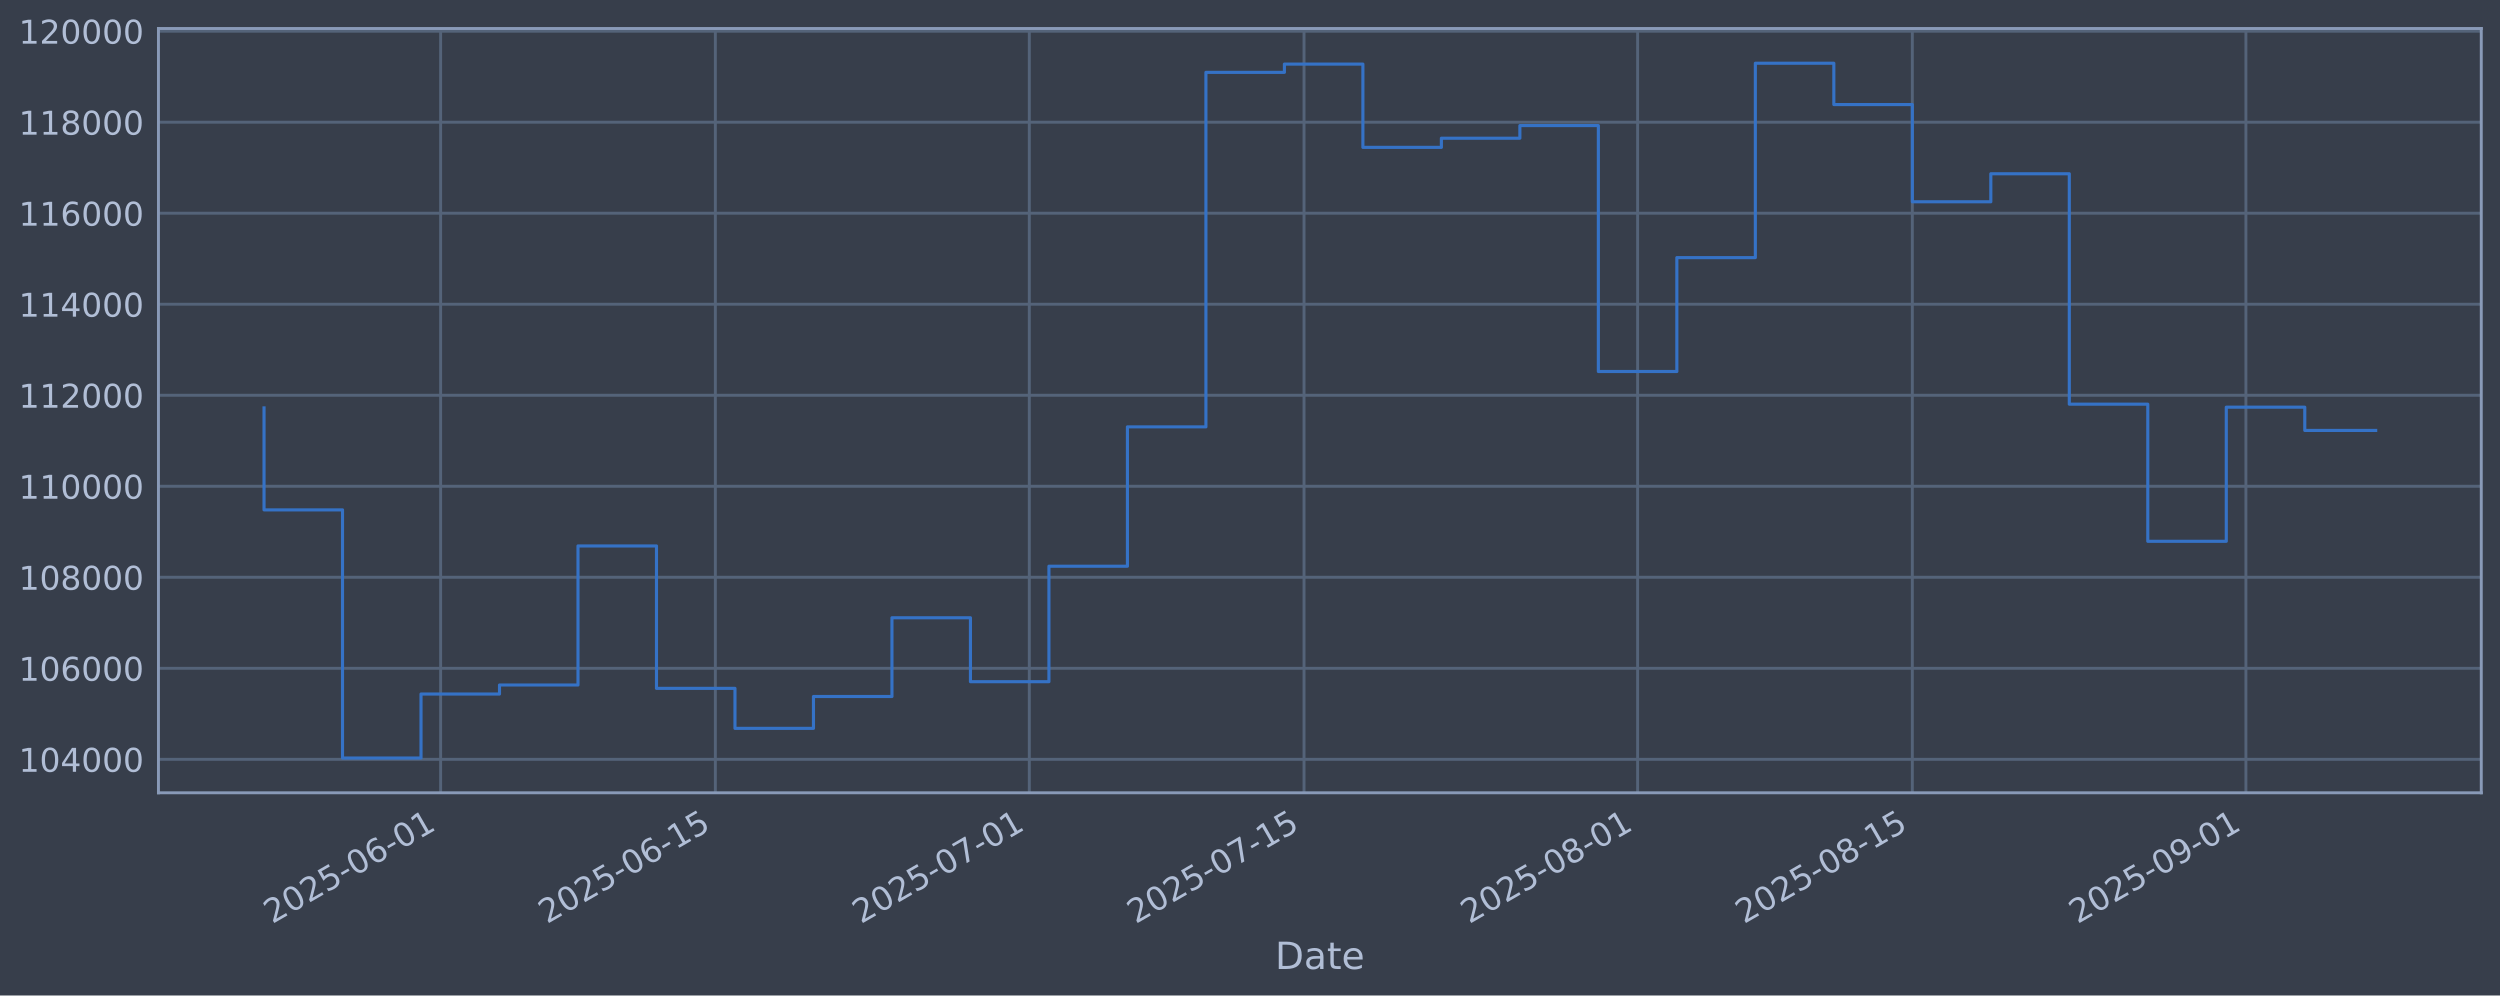
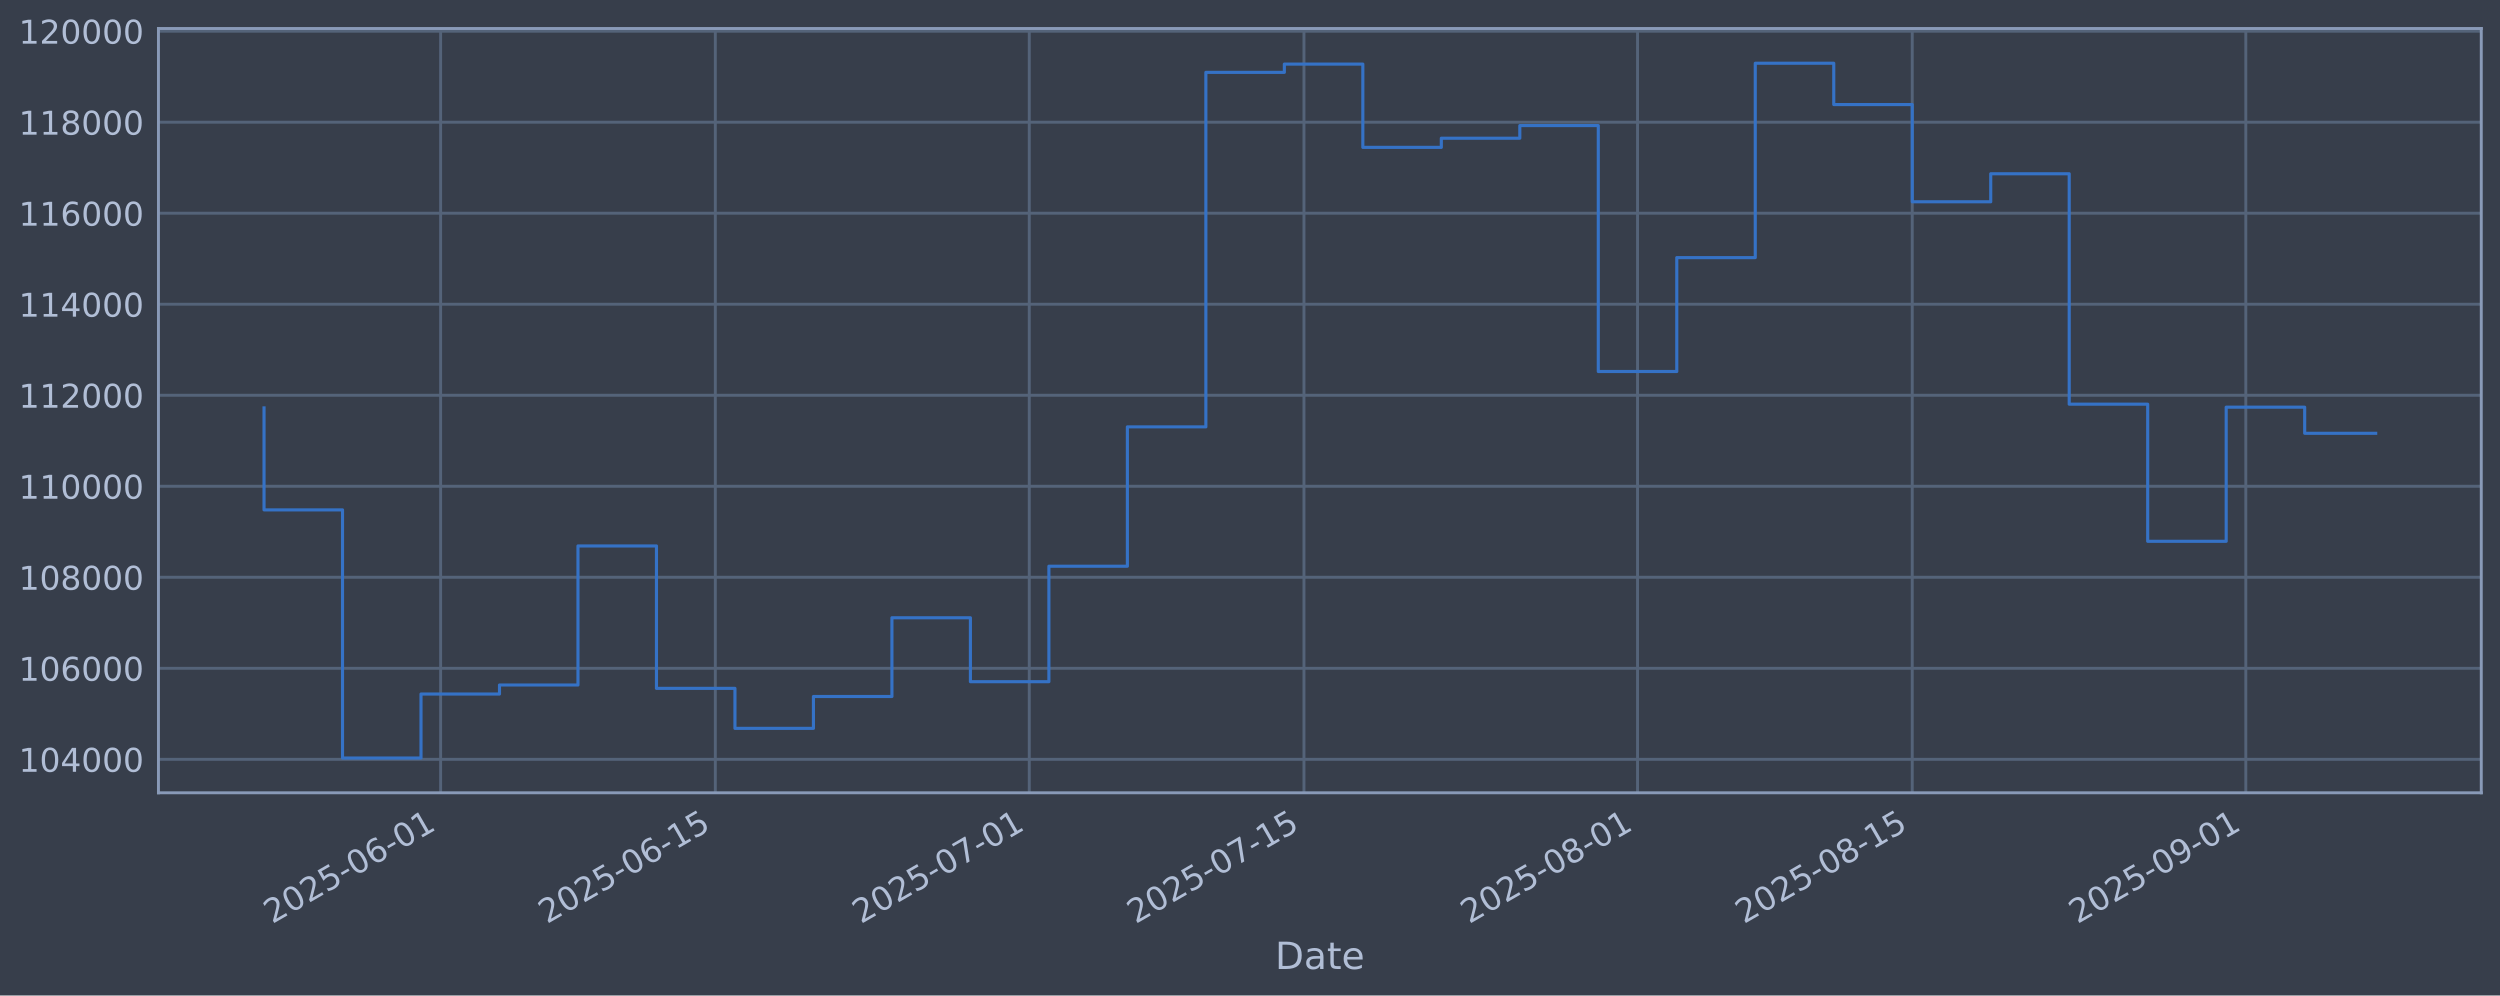
<svg xmlns="http://www.w3.org/2000/svg" xmlns:xlink="http://www.w3.org/1999/xlink" width="960.9pt" height="382.628pt" viewBox="0 0 960.9 382.628" version="1.1">
  <defs>
    <style type="text/css">*{stroke-linejoin: round; stroke-linecap: butt}</style>
  </defs>
  <g id="figure_1">
    <g id="patch_1">
      <path d="M 0 382.628  L 960.9 382.628  L 960.9 0  L 0 0  z " style="fill: #373e4b" />
    </g>
    <g id="axes_1">
      <g id="patch_2">
        <path d="M 60.901 304.718  L 953.701 304.718  L 953.701 10.958  L 60.901 10.958  z " style="fill: #373e4b" />
      </g>
      <g id="matplotlib.axis_1">
        <g id="xtick_1">
          <g id="line2d_1">
-             <path d="M 169.361 304.718  L 169.361 10.958  " clip-path="url(#pf283a9ba73)" style="fill: none; stroke: #546379; stroke-width: 1.12; stroke-linecap: square" />
+             <path d="M 169.358 304.718  L 169.358 10.958  " clip-path="url(#p8b0bea4ee9)" style="fill: none; stroke: #546379; stroke-width: 1.12; stroke-linecap: square" />
          </g>
          <g id="line2d_2" />
          <g id="text_1">
-             <g style="fill: #b1bed6" transform="translate(104.6359 355.2226) rotate(-30) scale(0.126 -0.126)">
+             <g style="fill: #b1bed6" transform="translate(104.6324 355.2226) rotate(-30) scale(0.126 -0.126)">
              <defs>
                <path id="DejaVuSans-32" d="M 1228 531  L 3431 531  L 3431 0  L 469 0  L 469 531  Q 828 903 1448 1529  Q 2069 2156 2228 2338  Q 2531 2678 2651 2914  Q 2772 3150 2772 3378  Q 2772 3750 2511 3984  Q 2250 4219 1831 4219  Q 1534 4219 1204 4116  Q 875 4013 500 3803  L 500 4441  Q 881 4594 1212 4672  Q 1544 4750 1819 4750  Q 2544 4750 2975 4387  Q 3406 4025 3406 3419  Q 3406 3131 3298 2873  Q 3191 2616 2906 2266  Q 2828 2175 2409 1742  Q 1991 1309 1228 531  z " transform="scale(0.015625)" />
                <path id="DejaVuSans-30" d="M 2034 4250  Q 1547 4250 1301 3770  Q 1056 3291 1056 2328  Q 1056 1369 1301 889  Q 1547 409 2034 409  Q 2525 409 2770 889  Q 3016 1369 3016 2328  Q 3016 3291 2770 3770  Q 2525 4250 2034 4250  z M 2034 4750  Q 2819 4750 3233 4129  Q 3647 3509 3647 2328  Q 3647 1150 3233 529  Q 2819 -91 2034 -91  Q 1250 -91 836 529  Q 422 1150 422 2328  Q 422 3509 836 4129  Q 1250 4750 2034 4750  z " transform="scale(0.015625)" />
                <path id="DejaVuSans-35" d="M 691 4666  L 3169 4666  L 3169 4134  L 1269 4134  L 1269 2991  Q 1406 3038 1543 3061  Q 1681 3084 1819 3084  Q 2600 3084 3056 2656  Q 3513 2228 3513 1497  Q 3513 744 3044 326  Q 2575 -91 1722 -91  Q 1428 -91 1123 -41  Q 819 9 494 109  L 494 744  Q 775 591 1075 516  Q 1375 441 1709 441  Q 2250 441 2565 725  Q 2881 1009 2881 1497  Q 2881 1984 2565 2268  Q 2250 2553 1709 2553  Q 1456 2553 1204 2497  Q 953 2441 691 2322  L 691 4666  z " transform="scale(0.015625)" />
                <path id="DejaVuSans-2d" d="M 313 2009  L 1997 2009  L 1997 1497  L 313 1497  L 313 2009  z " transform="scale(0.015625)" />
                <path id="DejaVuSans-36" d="M 2113 2584  Q 1688 2584 1439 2293  Q 1191 2003 1191 1497  Q 1191 994 1439 701  Q 1688 409 2113 409  Q 2538 409 2786 701  Q 3034 994 3034 1497  Q 3034 2003 2786 2293  Q 2538 2584 2113 2584  z M 3366 4563  L 3366 3988  Q 3128 4100 2886 4159  Q 2644 4219 2406 4219  Q 1781 4219 1451 3797  Q 1122 3375 1075 2522  Q 1259 2794 1537 2939  Q 1816 3084 2150 3084  Q 2853 3084 3261 2657  Q 3669 2231 3669 1497  Q 3669 778 3244 343  Q 2819 -91 2113 -91  Q 1303 -91 875 529  Q 447 1150 447 2328  Q 447 3434 972 4092  Q 1497 4750 2381 4750  Q 2619 4750 2861 4703  Q 3103 4656 3366 4563  z " transform="scale(0.015625)" />
                <path id="DejaVuSans-31" d="M 794 531  L 1825 531  L 1825 4091  L 703 3866  L 703 4441  L 1819 4666  L 2450 4666  L 2450 531  L 3481 531  L 3481 0  L 794 0  L 794 531  z " transform="scale(0.015625)" />
              </defs>
              <use xlink:href="#DejaVuSans-32" />
              <use xlink:href="#DejaVuSans-30" transform="translate(63.62305 0)" />
              <use xlink:href="#DejaVuSans-32" transform="translate(127.2461 0)" />
              <use xlink:href="#DejaVuSans-35" transform="translate(190.8691 0)" />
              <use xlink:href="#DejaVuSans-2d" transform="translate(254.4922 0)" />
              <use xlink:href="#DejaVuSans-30" transform="translate(290.5762 0)" />
              <use xlink:href="#DejaVuSans-36" transform="translate(354.1992 0)" />
              <use xlink:href="#DejaVuSans-2d" transform="translate(417.8223 0)" />
              <use xlink:href="#DejaVuSans-30" transform="translate(453.9062 0)" />
              <use xlink:href="#DejaVuSans-31" transform="translate(517.5293 0)" />
            </g>
          </g>
        </g>
        <g id="xtick_2">
          <g id="line2d_3">
-             <path d="M 274.951 304.718  L 274.951 10.958  " clip-path="url(#pf283a9ba73)" style="fill: none; stroke: #546379; stroke-width: 1.12; stroke-linecap: square" />
+             <path d="M 274.942 304.718  L 274.942 10.958  " clip-path="url(#p8b0bea4ee9)" style="fill: none; stroke: #546379; stroke-width: 1.12; stroke-linecap: square" />
          </g>
          <g id="line2d_4" />
          <g id="text_2">
-             <g style="fill: #b1bed6" transform="translate(210.2256 355.2226) rotate(-30) scale(0.126 -0.126)">
+             <g style="fill: #b1bed6" transform="translate(210.2167 355.2226) rotate(-30) scale(0.126 -0.126)">
              <use xlink:href="#DejaVuSans-32" />
              <use xlink:href="#DejaVuSans-30" transform="translate(63.62305 0)" />
              <use xlink:href="#DejaVuSans-32" transform="translate(127.2461 0)" />
              <use xlink:href="#DejaVuSans-35" transform="translate(190.8691 0)" />
              <use xlink:href="#DejaVuSans-2d" transform="translate(254.4922 0)" />
              <use xlink:href="#DejaVuSans-30" transform="translate(290.5762 0)" />
              <use xlink:href="#DejaVuSans-36" transform="translate(354.1992 0)" />
              <use xlink:href="#DejaVuSans-2d" transform="translate(417.8223 0)" />
              <use xlink:href="#DejaVuSans-31" transform="translate(453.9062 0)" />
              <use xlink:href="#DejaVuSans-35" transform="translate(517.5293 0)" />
            </g>
          </g>
        </g>
        <g id="xtick_3">
          <g id="line2d_5">
-             <path d="M 395.625 304.718  L 395.625 10.958  " clip-path="url(#pf283a9ba73)" style="fill: none; stroke: #546379; stroke-width: 1.12; stroke-linecap: square" />
+             <path d="M 395.61 304.718  L 395.61 10.958  " clip-path="url(#p8b0bea4ee9)" style="fill: none; stroke: #546379; stroke-width: 1.12; stroke-linecap: square" />
          </g>
          <g id="line2d_6" />
          <g id="text_3">
-             <g style="fill: #b1bed6" transform="translate(330.8996 355.2226) rotate(-30) scale(0.126 -0.126)">
+             <g style="fill: #b1bed6" transform="translate(330.8844 355.2226) rotate(-30) scale(0.126 -0.126)">
              <defs>
                <path id="DejaVuSans-37" d="M 525 4666  L 3525 4666  L 3525 4397  L 1831 0  L 1172 0  L 2766 4134  L 525 4134  L 525 4666  z " transform="scale(0.015625)" />
              </defs>
              <use xlink:href="#DejaVuSans-32" />
              <use xlink:href="#DejaVuSans-30" transform="translate(63.62305 0)" />
              <use xlink:href="#DejaVuSans-32" transform="translate(127.2461 0)" />
              <use xlink:href="#DejaVuSans-35" transform="translate(190.8691 0)" />
              <use xlink:href="#DejaVuSans-2d" transform="translate(254.4922 0)" />
              <use xlink:href="#DejaVuSans-30" transform="translate(290.5762 0)" />
              <use xlink:href="#DejaVuSans-37" transform="translate(354.1992 0)" />
              <use xlink:href="#DejaVuSans-2d" transform="translate(417.8223 0)" />
              <use xlink:href="#DejaVuSans-30" transform="translate(453.9062 0)" />
              <use xlink:href="#DejaVuSans-31" transform="translate(517.5293 0)" />
            </g>
          </g>
        </g>
        <g id="xtick_4">
          <g id="line2d_7">
-             <path d="M 501.215 304.718  L 501.215 10.958  " clip-path="url(#pf283a9ba73)" style="fill: none; stroke: #546379; stroke-width: 1.12; stroke-linecap: square" />
+             <path d="M 501.194 304.718  L 501.194 10.958  " clip-path="url(#p8b0bea4ee9)" style="fill: none; stroke: #546379; stroke-width: 1.12; stroke-linecap: square" />
          </g>
          <g id="line2d_8" />
          <g id="text_4">
-             <g style="fill: #b1bed6" transform="translate(436.4894 355.2226) rotate(-30) scale(0.126 -0.126)">
+             <g style="fill: #b1bed6" transform="translate(436.4687 355.2226) rotate(-30) scale(0.126 -0.126)">
              <use xlink:href="#DejaVuSans-32" />
              <use xlink:href="#DejaVuSans-30" transform="translate(63.62305 0)" />
              <use xlink:href="#DejaVuSans-32" transform="translate(127.2461 0)" />
              <use xlink:href="#DejaVuSans-35" transform="translate(190.8691 0)" />
              <use xlink:href="#DejaVuSans-2d" transform="translate(254.4922 0)" />
              <use xlink:href="#DejaVuSans-30" transform="translate(290.5762 0)" />
              <use xlink:href="#DejaVuSans-37" transform="translate(354.1992 0)" />
              <use xlink:href="#DejaVuSans-2d" transform="translate(417.8223 0)" />
              <use xlink:href="#DejaVuSans-31" transform="translate(453.9062 0)" />
              <use xlink:href="#DejaVuSans-35" transform="translate(517.5293 0)" />
            </g>
          </g>
        </g>
        <g id="xtick_5">
          <g id="line2d_9">
-             <path d="M 629.431 304.718  L 629.431 10.958  " clip-path="url(#pf283a9ba73)" style="fill: none; stroke: #546379; stroke-width: 1.12; stroke-linecap: square" />
+             <path d="M 629.404 304.718  L 629.404 10.958  " clip-path="url(#p8b0bea4ee9)" style="fill: none; stroke: #546379; stroke-width: 1.12; stroke-linecap: square" />
          </g>
          <g id="line2d_10" />
          <g id="text_5">
-             <g style="fill: #b1bed6" transform="translate(564.7055 355.2226) rotate(-30) scale(0.126 -0.126)">
+             <g style="fill: #b1bed6" transform="translate(564.6781 355.2226) rotate(-30) scale(0.126 -0.126)">
              <defs>
                <path id="DejaVuSans-38" d="M 2034 2216  Q 1584 2216 1326 1975  Q 1069 1734 1069 1313  Q 1069 891 1326 650  Q 1584 409 2034 409  Q 2484 409 2743 651  Q 3003 894 3003 1313  Q 3003 1734 2745 1975  Q 2488 2216 2034 2216  z M 1403 2484  Q 997 2584 770 2862  Q 544 3141 544 3541  Q 544 4100 942 4425  Q 1341 4750 2034 4750  Q 2731 4750 3128 4425  Q 3525 4100 3525 3541  Q 3525 3141 3298 2862  Q 3072 2584 2669 2484  Q 3125 2378 3379 2068  Q 3634 1759 3634 1313  Q 3634 634 3220 271  Q 2806 -91 2034 -91  Q 1263 -91 848 271  Q 434 634 434 1313  Q 434 1759 690 2068  Q 947 2378 1403 2484  z M 1172 3481  Q 1172 3119 1398 2916  Q 1625 2713 2034 2713  Q 2441 2713 2670 2916  Q 2900 3119 2900 3481  Q 2900 3844 2670 4047  Q 2441 4250 2034 4250  Q 1625 4250 1398 4047  Q 1172 3844 1172 3481  z " transform="scale(0.015625)" />
              </defs>
              <use xlink:href="#DejaVuSans-32" />
              <use xlink:href="#DejaVuSans-30" transform="translate(63.62305 0)" />
              <use xlink:href="#DejaVuSans-32" transform="translate(127.2461 0)" />
              <use xlink:href="#DejaVuSans-35" transform="translate(190.8691 0)" />
              <use xlink:href="#DejaVuSans-2d" transform="translate(254.4922 0)" />
              <use xlink:href="#DejaVuSans-30" transform="translate(290.5762 0)" />
              <use xlink:href="#DejaVuSans-38" transform="translate(354.1992 0)" />
              <use xlink:href="#DejaVuSans-2d" transform="translate(417.8223 0)" />
              <use xlink:href="#DejaVuSans-30" transform="translate(453.9062 0)" />
              <use xlink:href="#DejaVuSans-31" transform="translate(517.5293 0)" />
            </g>
          </g>
        </g>
        <g id="xtick_6">
          <g id="line2d_11">
-             <path d="M 735.021 304.718  L 735.021 10.958  " clip-path="url(#pf283a9ba73)" style="fill: none; stroke: #546379; stroke-width: 1.12; stroke-linecap: square" />
+             <path d="M 734.988 304.718  L 734.988 10.958  " clip-path="url(#p8b0bea4ee9)" style="fill: none; stroke: #546379; stroke-width: 1.12; stroke-linecap: square" />
          </g>
          <g id="line2d_12" />
          <g id="text_6">
-             <g style="fill: #b1bed6" transform="translate(670.2952 355.2226) rotate(-30) scale(0.126 -0.126)">
+             <g style="fill: #b1bed6" transform="translate(670.2624 355.2226) rotate(-30) scale(0.126 -0.126)">
              <use xlink:href="#DejaVuSans-32" />
              <use xlink:href="#DejaVuSans-30" transform="translate(63.62305 0)" />
              <use xlink:href="#DejaVuSans-32" transform="translate(127.2461 0)" />
              <use xlink:href="#DejaVuSans-35" transform="translate(190.8691 0)" />
              <use xlink:href="#DejaVuSans-2d" transform="translate(254.4922 0)" />
              <use xlink:href="#DejaVuSans-30" transform="translate(290.5762 0)" />
              <use xlink:href="#DejaVuSans-38" transform="translate(354.1992 0)" />
              <use xlink:href="#DejaVuSans-2d" transform="translate(417.8223 0)" />
              <use xlink:href="#DejaVuSans-31" transform="translate(453.9062 0)" />
              <use xlink:href="#DejaVuSans-35" transform="translate(517.5293 0)" />
            </g>
          </g>
        </g>
        <g id="xtick_7">
          <g id="line2d_13">
-             <path d="M 863.237 304.718  L 863.237 10.958  " clip-path="url(#pf283a9ba73)" style="fill: none; stroke: #546379; stroke-width: 1.12; stroke-linecap: square" />
+             <path d="M 863.197 304.718  L 863.197 10.958  " clip-path="url(#p8b0bea4ee9)" style="fill: none; stroke: #546379; stroke-width: 1.12; stroke-linecap: square" />
          </g>
          <g id="line2d_14" />
          <g id="text_7">
-             <g style="fill: #b1bed6" transform="translate(798.5113 355.2226) rotate(-30) scale(0.126 -0.126)">
+             <g style="fill: #b1bed6" transform="translate(798.4719 355.2226) rotate(-30) scale(0.126 -0.126)">
              <defs>
                <path id="DejaVuSans-39" d="M 703 97  L 703 672  Q 941 559 1184 500  Q 1428 441 1663 441  Q 2288 441 2617 861  Q 2947 1281 2994 2138  Q 2813 1869 2534 1725  Q 2256 1581 1919 1581  Q 1219 1581 811 2004  Q 403 2428 403 3163  Q 403 3881 828 4315  Q 1253 4750 1959 4750  Q 2769 4750 3195 4129  Q 3622 3509 3622 2328  Q 3622 1225 3098 567  Q 2575 -91 1691 -91  Q 1453 -91 1209 -44  Q 966 3 703 97  z M 1959 2075  Q 2384 2075 2632 2365  Q 2881 2656 2881 3163  Q 2881 3666 2632 3958  Q 2384 4250 1959 4250  Q 1534 4250 1286 3958  Q 1038 3666 1038 3163  Q 1038 2656 1286 2365  Q 1534 2075 1959 2075  z " transform="scale(0.015625)" />
              </defs>
              <use xlink:href="#DejaVuSans-32" />
              <use xlink:href="#DejaVuSans-30" transform="translate(63.62305 0)" />
              <use xlink:href="#DejaVuSans-32" transform="translate(127.2461 0)" />
              <use xlink:href="#DejaVuSans-35" transform="translate(190.8691 0)" />
              <use xlink:href="#DejaVuSans-2d" transform="translate(254.4922 0)" />
              <use xlink:href="#DejaVuSans-30" transform="translate(290.5762 0)" />
              <use xlink:href="#DejaVuSans-39" transform="translate(354.1992 0)" />
              <use xlink:href="#DejaVuSans-2d" transform="translate(417.8223 0)" />
              <use xlink:href="#DejaVuSans-30" transform="translate(453.9062 0)" />
              <use xlink:href="#DejaVuSans-31" transform="translate(517.5293 0)" />
            </g>
          </g>
        </g>
        <g id="text_8">
          <g style="fill: #b1bed6" transform="translate(490.0914 372.4337) scale(0.144 -0.144)">
            <defs>
              <path id="DejaVuSans-44" d="M 1259 4147  L 1259 519  L 2022 519  Q 2988 519 3436 956  Q 3884 1394 3884 2338  Q 3884 3275 3436 3711  Q 2988 4147 2022 4147  L 1259 4147  z M 628 4666  L 1925 4666  Q 3281 4666 3915 4102  Q 4550 3538 4550 2338  Q 4550 1131 3912 565  Q 3275 0 1925 0  L 628 0  L 628 4666  z " transform="scale(0.015625)" />
              <path id="DejaVuSans-61" d="M 2194 1759  Q 1497 1759 1228 1600  Q 959 1441 959 1056  Q 959 750 1161 570  Q 1363 391 1709 391  Q 2188 391 2477 730  Q 2766 1069 2766 1631  L 2766 1759  L 2194 1759  z M 3341 1997  L 3341 0  L 2766 0  L 2766 531  Q 2569 213 2275 61  Q 1981 -91 1556 -91  Q 1019 -91 701 211  Q 384 513 384 1019  Q 384 1609 779 1909  Q 1175 2209 1959 2209  L 2766 2209  L 2766 2266  Q 2766 2663 2505 2880  Q 2244 3097 1772 3097  Q 1472 3097 1187 3025  Q 903 2953 641 2809  L 641 3341  Q 956 3463 1253 3523  Q 1550 3584 1831 3584  Q 2591 3584 2966 3190  Q 3341 2797 3341 1997  z " transform="scale(0.015625)" />
              <path id="DejaVuSans-74" d="M 1172 4494  L 1172 3500  L 2356 3500  L 2356 3053  L 1172 3053  L 1172 1153  Q 1172 725 1289 603  Q 1406 481 1766 481  L 2356 481  L 2356 0  L 1766 0  Q 1100 0 847 248  Q 594 497 594 1153  L 594 3053  L 172 3053  L 172 3500  L 594 3500  L 594 4494  L 1172 4494  z " transform="scale(0.015625)" />
              <path id="DejaVuSans-65" d="M 3597 1894  L 3597 1613  L 953 1613  Q 991 1019 1311 708  Q 1631 397 2203 397  Q 2534 397 2845 478  Q 3156 559 3463 722  L 3463 178  Q 3153 47 2828 -22  Q 2503 -91 2169 -91  Q 1331 -91 842 396  Q 353 884 353 1716  Q 353 2575 817 3079  Q 1281 3584 2069 3584  Q 2775 3584 3186 3129  Q 3597 2675 3597 1894  z M 3022 2063  Q 3016 2534 2758 2815  Q 2500 3097 2075 3097  Q 1594 3097 1305 2825  Q 1016 2553 972 2059  L 3022 2063  z " transform="scale(0.015625)" />
            </defs>
            <use xlink:href="#DejaVuSans-44" />
            <use xlink:href="#DejaVuSans-61" transform="translate(77.00195 0)" />
            <use xlink:href="#DejaVuSans-74" transform="translate(138.2812 0)" />
            <use xlink:href="#DejaVuSans-65" transform="translate(177.4902 0)" />
          </g>
        </g>
      </g>
      <g id="matplotlib.axis_2">
        <g id="ytick_1">
          <g id="line2d_15">
-             <path d="M 60.901 291.85  L 953.701 291.85  " clip-path="url(#pf283a9ba73)" style="fill: none; stroke: #546379; stroke-width: 1.12; stroke-linecap: square" />
+             <path d="M 60.901 291.85  L 953.701 291.85  " clip-path="url(#p8b0bea4ee9)" style="fill: none; stroke: #546379; stroke-width: 1.12; stroke-linecap: square" />
          </g>
          <g id="line2d_16" />
          <g id="text_9">
            <g style="fill: #b1bed6" transform="translate(7.2 296.6367) scale(0.126 -0.126)">
              <defs>
                <path id="DejaVuSans-34" d="M 2419 4116  L 825 1625  L 2419 1625  L 2419 4116  z M 2253 4666  L 3047 4666  L 3047 1625  L 3713 1625  L 3713 1100  L 3047 1100  L 3047 0  L 2419 0  L 2419 1100  L 313 1100  L 313 1709  L 2253 4666  z " transform="scale(0.015625)" />
              </defs>
              <use xlink:href="#DejaVuSans-31" />
              <use xlink:href="#DejaVuSans-30" transform="translate(63.62305 0)" />
              <use xlink:href="#DejaVuSans-34" transform="translate(127.2461 0)" />
              <use xlink:href="#DejaVuSans-30" transform="translate(190.8691 0)" />
              <use xlink:href="#DejaVuSans-30" transform="translate(254.4922 0)" />
              <use xlink:href="#DejaVuSans-30" transform="translate(318.1152 0)" />
            </g>
          </g>
        </g>
        <g id="ytick_2">
          <g id="line2d_17">
-             <path d="M 60.901 256.867  L 953.701 256.867  " clip-path="url(#pf283a9ba73)" style="fill: none; stroke: #546379; stroke-width: 1.12; stroke-linecap: square" />
+             <path d="M 60.901 256.867  L 953.701 256.867  " clip-path="url(#p8b0bea4ee9)" style="fill: none; stroke: #546379; stroke-width: 1.12; stroke-linecap: square" />
          </g>
          <g id="line2d_18" />
          <g id="text_10">
            <g style="fill: #b1bed6" transform="translate(7.2 261.6538) scale(0.126 -0.126)">
              <use xlink:href="#DejaVuSans-31" />
              <use xlink:href="#DejaVuSans-30" transform="translate(63.62305 0)" />
              <use xlink:href="#DejaVuSans-36" transform="translate(127.2461 0)" />
              <use xlink:href="#DejaVuSans-30" transform="translate(190.8691 0)" />
              <use xlink:href="#DejaVuSans-30" transform="translate(254.4922 0)" />
              <use xlink:href="#DejaVuSans-30" transform="translate(318.1152 0)" />
            </g>
          </g>
        </g>
        <g id="ytick_3">
          <g id="line2d_19">
-             <path d="M 60.901 221.884  L 953.701 221.884  " clip-path="url(#pf283a9ba73)" style="fill: none; stroke: #546379; stroke-width: 1.12; stroke-linecap: square" />
+             <path d="M 60.901 221.884  L 953.701 221.884  " clip-path="url(#p8b0bea4ee9)" style="fill: none; stroke: #546379; stroke-width: 1.12; stroke-linecap: square" />
          </g>
          <g id="line2d_20" />
          <g id="text_11">
            <g style="fill: #b1bed6" transform="translate(7.2 226.671) scale(0.126 -0.126)">
              <use xlink:href="#DejaVuSans-31" />
              <use xlink:href="#DejaVuSans-30" transform="translate(63.62305 0)" />
              <use xlink:href="#DejaVuSans-38" transform="translate(127.2461 0)" />
              <use xlink:href="#DejaVuSans-30" transform="translate(190.8691 0)" />
              <use xlink:href="#DejaVuSans-30" transform="translate(254.4922 0)" />
              <use xlink:href="#DejaVuSans-30" transform="translate(318.1152 0)" />
            </g>
          </g>
        </g>
        <g id="ytick_4">
          <g id="line2d_21">
-             <path d="M 60.901 186.901  L 953.701 186.901  " clip-path="url(#pf283a9ba73)" style="fill: none; stroke: #546379; stroke-width: 1.12; stroke-linecap: square" />
+             <path d="M 60.901 186.901  L 953.701 186.901  " clip-path="url(#p8b0bea4ee9)" style="fill: none; stroke: #546379; stroke-width: 1.12; stroke-linecap: square" />
          </g>
          <g id="line2d_22" />
          <g id="text_12">
            <g style="fill: #b1bed6" transform="translate(7.2 191.6882) scale(0.126 -0.126)">
              <use xlink:href="#DejaVuSans-31" />
              <use xlink:href="#DejaVuSans-31" transform="translate(63.62305 0)" />
              <use xlink:href="#DejaVuSans-30" transform="translate(127.2461 0)" />
              <use xlink:href="#DejaVuSans-30" transform="translate(190.8691 0)" />
              <use xlink:href="#DejaVuSans-30" transform="translate(254.4922 0)" />
              <use xlink:href="#DejaVuSans-30" transform="translate(318.1152 0)" />
            </g>
          </g>
        </g>
        <g id="ytick_5">
          <g id="line2d_23">
-             <path d="M 60.901 151.918  L 953.701 151.918  " clip-path="url(#pf283a9ba73)" style="fill: none; stroke: #546379; stroke-width: 1.12; stroke-linecap: square" />
+             <path d="M 60.901 151.918  L 953.701 151.918  " clip-path="url(#p8b0bea4ee9)" style="fill: none; stroke: #546379; stroke-width: 1.12; stroke-linecap: square" />
          </g>
          <g id="line2d_24" />
          <g id="text_13">
            <g style="fill: #b1bed6" transform="translate(7.2 156.7053) scale(0.126 -0.126)">
              <use xlink:href="#DejaVuSans-31" />
              <use xlink:href="#DejaVuSans-31" transform="translate(63.62305 0)" />
              <use xlink:href="#DejaVuSans-32" transform="translate(127.2461 0)" />
              <use xlink:href="#DejaVuSans-30" transform="translate(190.8691 0)" />
              <use xlink:href="#DejaVuSans-30" transform="translate(254.4922 0)" />
              <use xlink:href="#DejaVuSans-30" transform="translate(318.1152 0)" />
            </g>
          </g>
        </g>
        <g id="ytick_6">
          <g id="line2d_25">
-             <path d="M 60.901 116.936  L 953.701 116.936  " clip-path="url(#pf283a9ba73)" style="fill: none; stroke: #546379; stroke-width: 1.12; stroke-linecap: square" />
+             <path d="M 60.901 116.936  L 953.701 116.936  " clip-path="url(#p8b0bea4ee9)" style="fill: none; stroke: #546379; stroke-width: 1.12; stroke-linecap: square" />
          </g>
          <g id="line2d_26" />
          <g id="text_14">
            <g style="fill: #b1bed6" transform="translate(7.2 121.7225) scale(0.126 -0.126)">
              <use xlink:href="#DejaVuSans-31" />
              <use xlink:href="#DejaVuSans-31" transform="translate(63.62305 0)" />
              <use xlink:href="#DejaVuSans-34" transform="translate(127.2461 0)" />
              <use xlink:href="#DejaVuSans-30" transform="translate(190.8691 0)" />
              <use xlink:href="#DejaVuSans-30" transform="translate(254.4922 0)" />
              <use xlink:href="#DejaVuSans-30" transform="translate(318.1152 0)" />
            </g>
          </g>
        </g>
        <g id="ytick_7">
          <g id="line2d_27">
-             <path d="M 60.901 81.953  L 953.701 81.953  " clip-path="url(#pf283a9ba73)" style="fill: none; stroke: #546379; stroke-width: 1.12; stroke-linecap: square" />
+             <path d="M 60.901 81.953  L 953.701 81.953  " clip-path="url(#p8b0bea4ee9)" style="fill: none; stroke: #546379; stroke-width: 1.12; stroke-linecap: square" />
          </g>
          <g id="line2d_28" />
          <g id="text_15">
            <g style="fill: #b1bed6" transform="translate(7.2 86.73969) scale(0.126 -0.126)">
              <use xlink:href="#DejaVuSans-31" />
              <use xlink:href="#DejaVuSans-31" transform="translate(63.62305 0)" />
              <use xlink:href="#DejaVuSans-36" transform="translate(127.2461 0)" />
              <use xlink:href="#DejaVuSans-30" transform="translate(190.8691 0)" />
              <use xlink:href="#DejaVuSans-30" transform="translate(254.4922 0)" />
              <use xlink:href="#DejaVuSans-30" transform="translate(318.1152 0)" />
            </g>
          </g>
        </g>
        <g id="ytick_8">
          <g id="line2d_29">
-             <path d="M 60.901 46.97  L 953.701 46.97  " clip-path="url(#pf283a9ba73)" style="fill: none; stroke: #546379; stroke-width: 1.12; stroke-linecap: square" />
+             <path d="M 60.901 46.97  L 953.701 46.97  " clip-path="url(#p8b0bea4ee9)" style="fill: none; stroke: #546379; stroke-width: 1.12; stroke-linecap: square" />
          </g>
          <g id="line2d_30" />
          <g id="text_16">
            <g style="fill: #b1bed6" transform="translate(7.2 51.75686) scale(0.126 -0.126)">
              <use xlink:href="#DejaVuSans-31" />
              <use xlink:href="#DejaVuSans-31" transform="translate(63.62305 0)" />
              <use xlink:href="#DejaVuSans-38" transform="translate(127.2461 0)" />
              <use xlink:href="#DejaVuSans-30" transform="translate(190.8691 0)" />
              <use xlink:href="#DejaVuSans-30" transform="translate(254.4922 0)" />
              <use xlink:href="#DejaVuSans-30" transform="translate(318.1152 0)" />
            </g>
          </g>
        </g>
        <g id="ytick_9">
          <g id="line2d_31">
-             <path d="M 60.901 11.987  L 953.701 11.987  " clip-path="url(#pf283a9ba73)" style="fill: none; stroke: #546379; stroke-width: 1.12; stroke-linecap: square" />
+             <path d="M 60.901 11.987  L 953.701 11.987  " clip-path="url(#p8b0bea4ee9)" style="fill: none; stroke: #546379; stroke-width: 1.12; stroke-linecap: square" />
          </g>
          <g id="line2d_32" />
          <g id="text_17">
            <g style="fill: #b1bed6" transform="translate(7.2 16.77403) scale(0.126 -0.126)">
              <use xlink:href="#DejaVuSans-31" />
              <use xlink:href="#DejaVuSans-32" transform="translate(63.62305 0)" />
              <use xlink:href="#DejaVuSans-30" transform="translate(127.2461 0)" />
              <use xlink:href="#DejaVuSans-30" transform="translate(190.8691 0)" />
              <use xlink:href="#DejaVuSans-30" transform="translate(254.4922 0)" />
              <use xlink:href="#DejaVuSans-30" transform="translate(318.1152 0)" />
            </g>
          </g>
        </g>
      </g>
      <g id="line2d_33">
-         <path d="M 101.482 156.778  L 101.482 195.974  L 131.651 195.974  L 131.651 291.366  L 161.819 291.366  L 161.819 266.759  L 191.988 266.759  L 191.988 263.286  L 222.156 263.286  L 222.156 209.841  L 252.325 209.841  L 252.325 264.586  L 282.493 264.586  L 282.493 279.95  L 312.662 279.95  L 312.662 267.706  L 342.83 267.706  L 342.83 237.446  L 372.999 237.446  L 372.999 262.012  L 403.167 262.012  L 403.167 217.631  L 433.336 217.631  L 433.336 164.07  L 463.504 164.07  L 463.504 27.81  L 493.673 27.81  L 493.673 24.636  L 523.841 24.636  L 523.841 56.646  L 554.01 56.646  L 554.01 53.121  L 584.178 53.121  L 584.178 48.272  L 614.347 48.272  L 614.347 142.793  L 644.515 142.793  L 644.515 99.016  L 674.684 99.016  L 674.684 24.311  L 704.852 24.311  L 704.852 40.185  L 735.021 40.185  L 735.021 77.56  L 765.189 77.56  L 765.189 66.788  L 795.358 66.788  L 795.358 155.356  L 825.526 155.356  L 825.526 208.052  L 855.695 208.052  L 855.695 156.509  L 885.863 156.509  L 885.863 165.435  L 913.119 165.435  " clip-path="url(#pf283a9ba73)" style="fill: none; stroke: #3572c6; stroke-width: 1.2; stroke-linecap: square" />
+         <path d="M 101.482 156.778  L 101.482 195.974  L 131.649 195.974  L 131.649 291.366  L 161.816 291.366  L 161.816 266.759  L 191.983 266.759  L 191.983 263.286  L 222.15 263.286  L 222.15 209.841  L 252.317 209.841  L 252.317 264.586  L 282.484 264.586  L 282.484 279.95  L 312.651 279.95  L 312.651 267.706  L 342.818 267.706  L 342.818 237.446  L 372.985 237.446  L 372.985 262.012  L 403.152 262.012  L 403.152 217.631  L 433.319 217.631  L 433.319 164.07  L 463.486 164.07  L 463.486 27.81  L 493.652 27.81  L 493.652 24.636  L 523.819 24.636  L 523.819 56.646  L 553.986 56.646  L 553.986 53.121  L 584.153 53.121  L 584.153 48.272  L 614.32 48.272  L 614.32 142.793  L 644.487 142.793  L 644.487 99.016  L 674.654 99.016  L 674.654 24.311  L 704.821 24.311  L 704.821 40.185  L 734.988 40.185  L 734.988 77.56  L 765.155 77.56  L 765.155 66.788  L 795.322 66.788  L 795.322 155.356  L 825.489 155.356  L 825.489 208.052  L 855.656 208.052  L 855.656 156.509  L 885.823 156.509  L 885.823 166.533  L 913.119 166.533  " clip-path="url(#p8b0bea4ee9)" style="fill: none; stroke: #3572c6; stroke-width: 1.2; stroke-linecap: square" />
      </g>
      <g id="patch_3">
        <path d="M 60.901 304.718  L 60.901 10.958  " style="fill: none; stroke: #899ab8; stroke-width: 1.12; stroke-linejoin: miter; stroke-linecap: square" />
      </g>
      <g id="patch_4">
        <path d="M 953.701 304.718  L 953.701 10.958  " style="fill: none; stroke: #899ab8; stroke-width: 1.12; stroke-linejoin: miter; stroke-linecap: square" />
      </g>
      <g id="patch_5">
        <path d="M 60.901 304.718  L 953.701 304.718  " style="fill: none; stroke: #899ab8; stroke-width: 1.12; stroke-linejoin: miter; stroke-linecap: square" />
      </g>
      <g id="patch_6">
        <path d="M 60.901 10.958  L 953.701 10.958  " style="fill: none; stroke: #899ab8; stroke-width: 1.12; stroke-linejoin: miter; stroke-linecap: square" />
      </g>
    </g>
  </g>
  <defs>
-     <clipPath id="pf283a9ba73">
+     <clipPath id="p8b0bea4ee9">
      <rect x="60.901" y="10.958" width="892.8" height="293.76" />
    </clipPath>
  </defs>
</svg>
